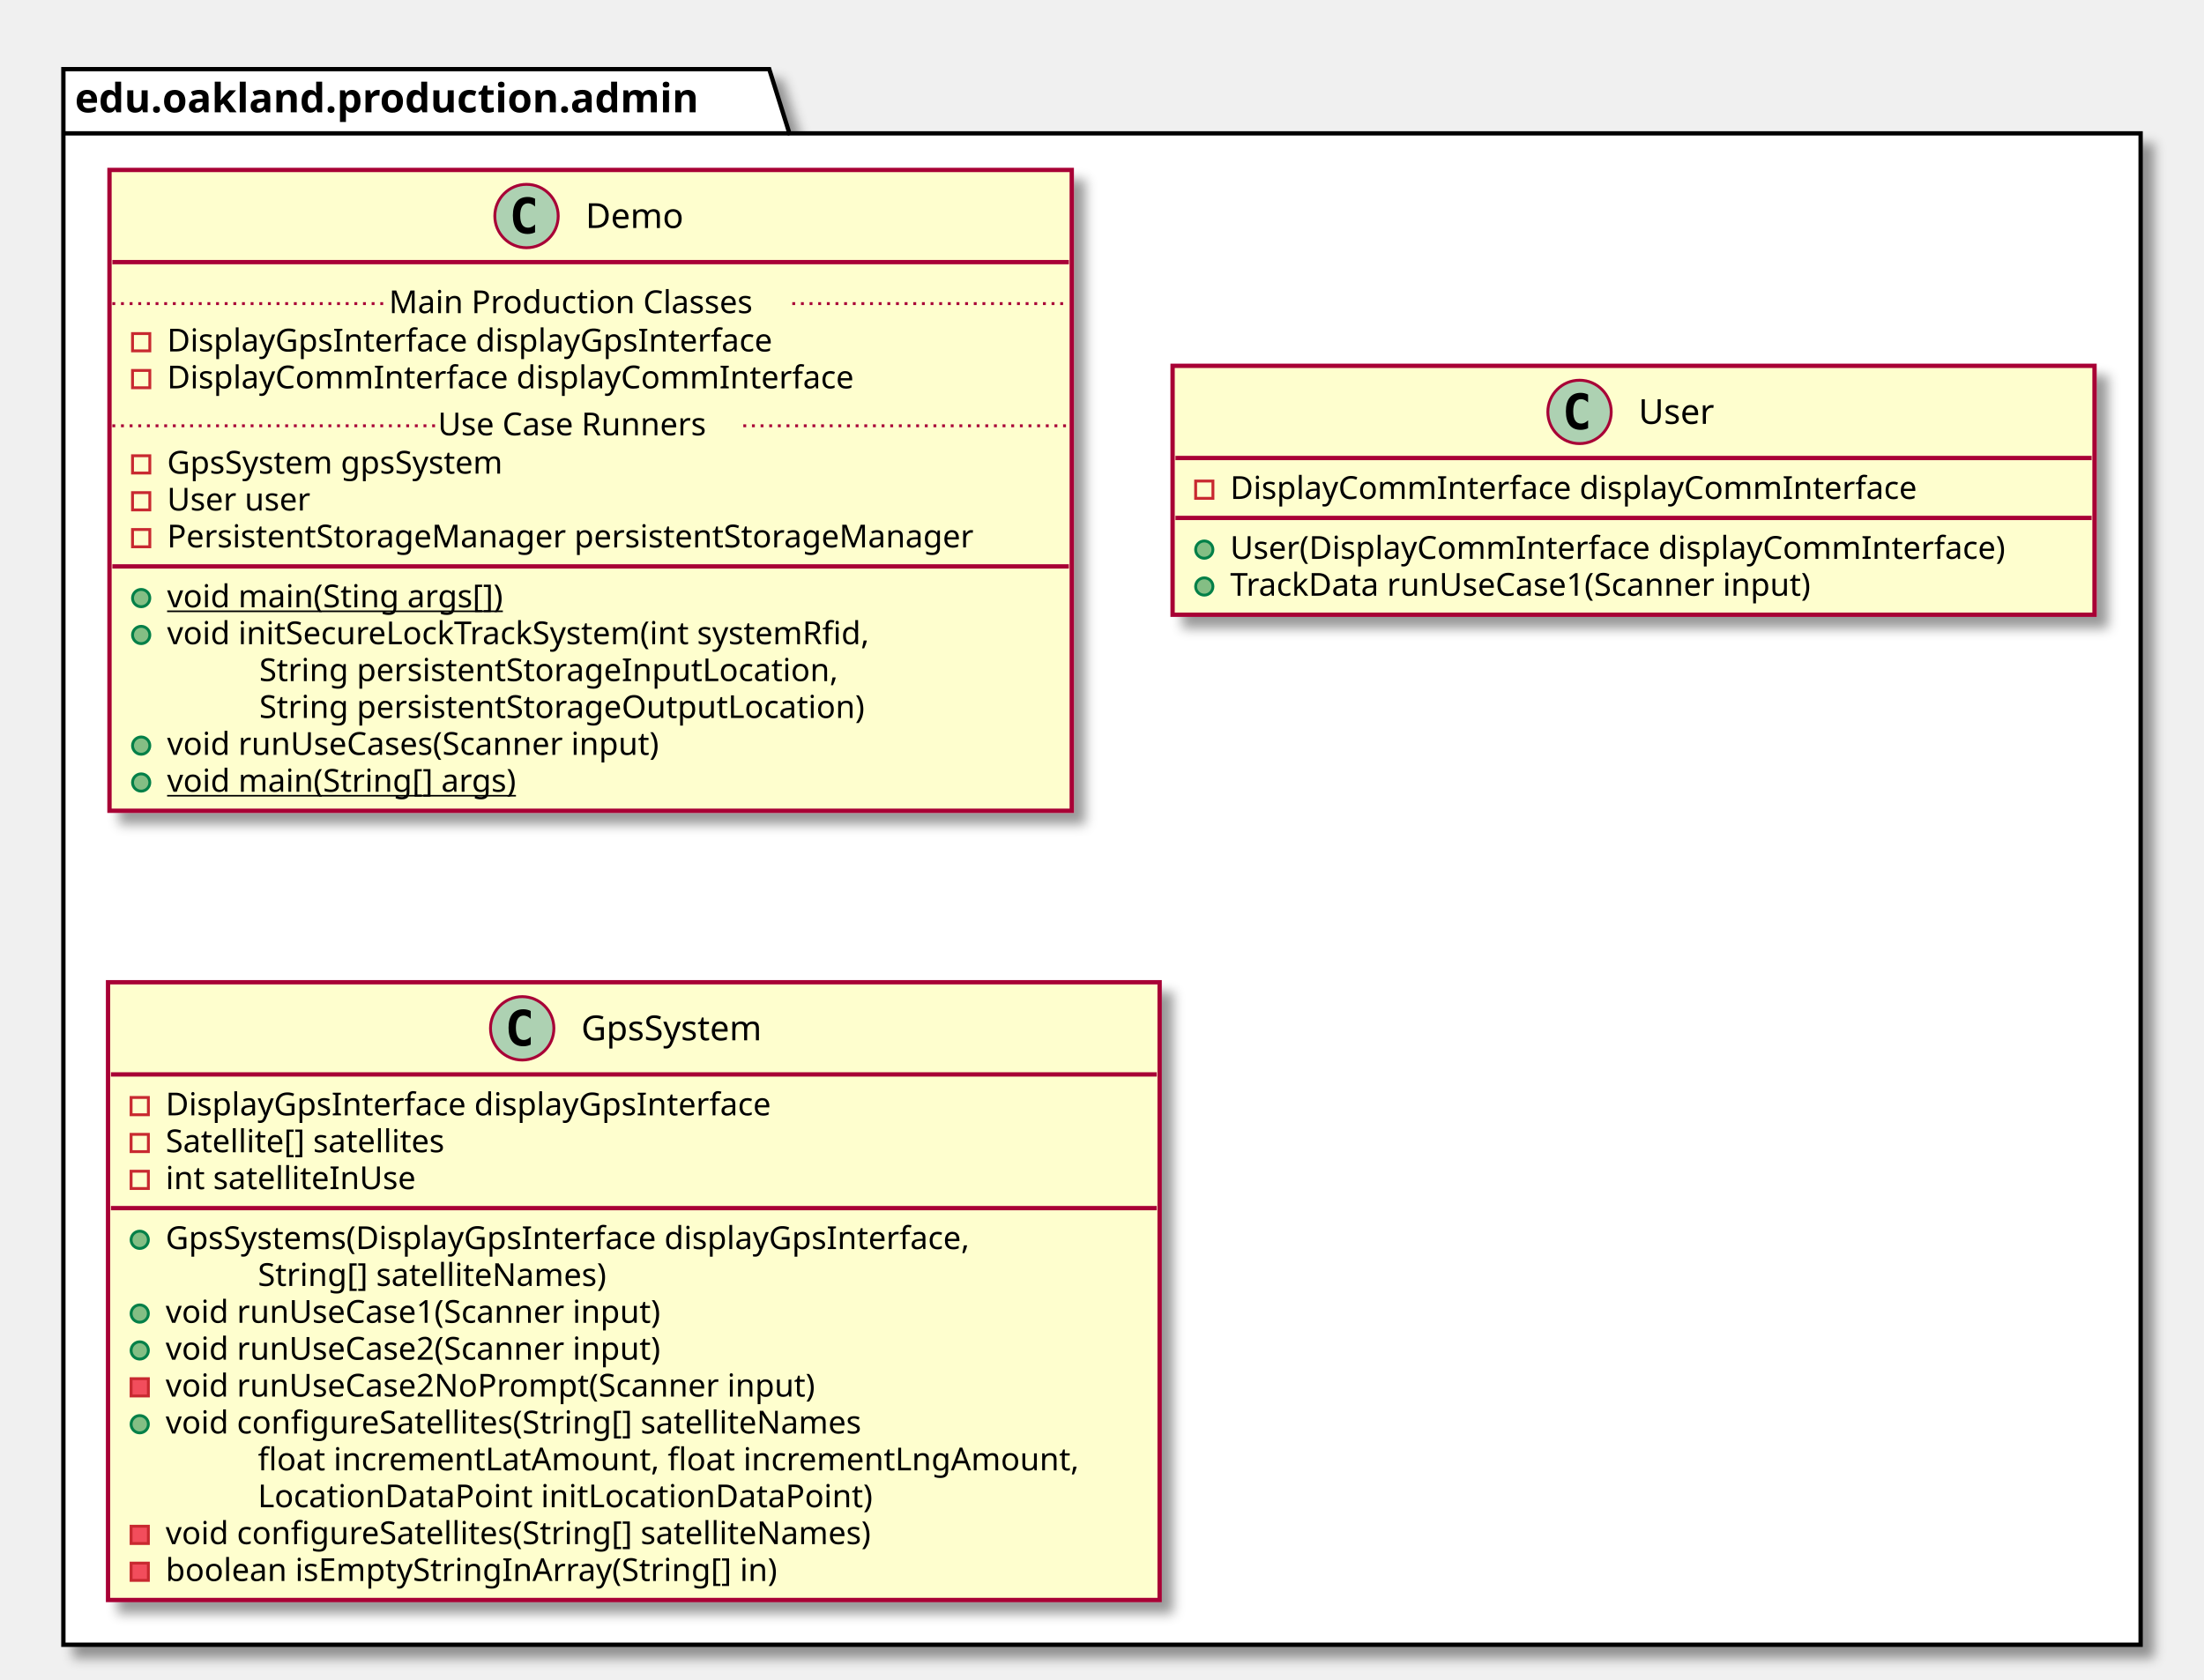
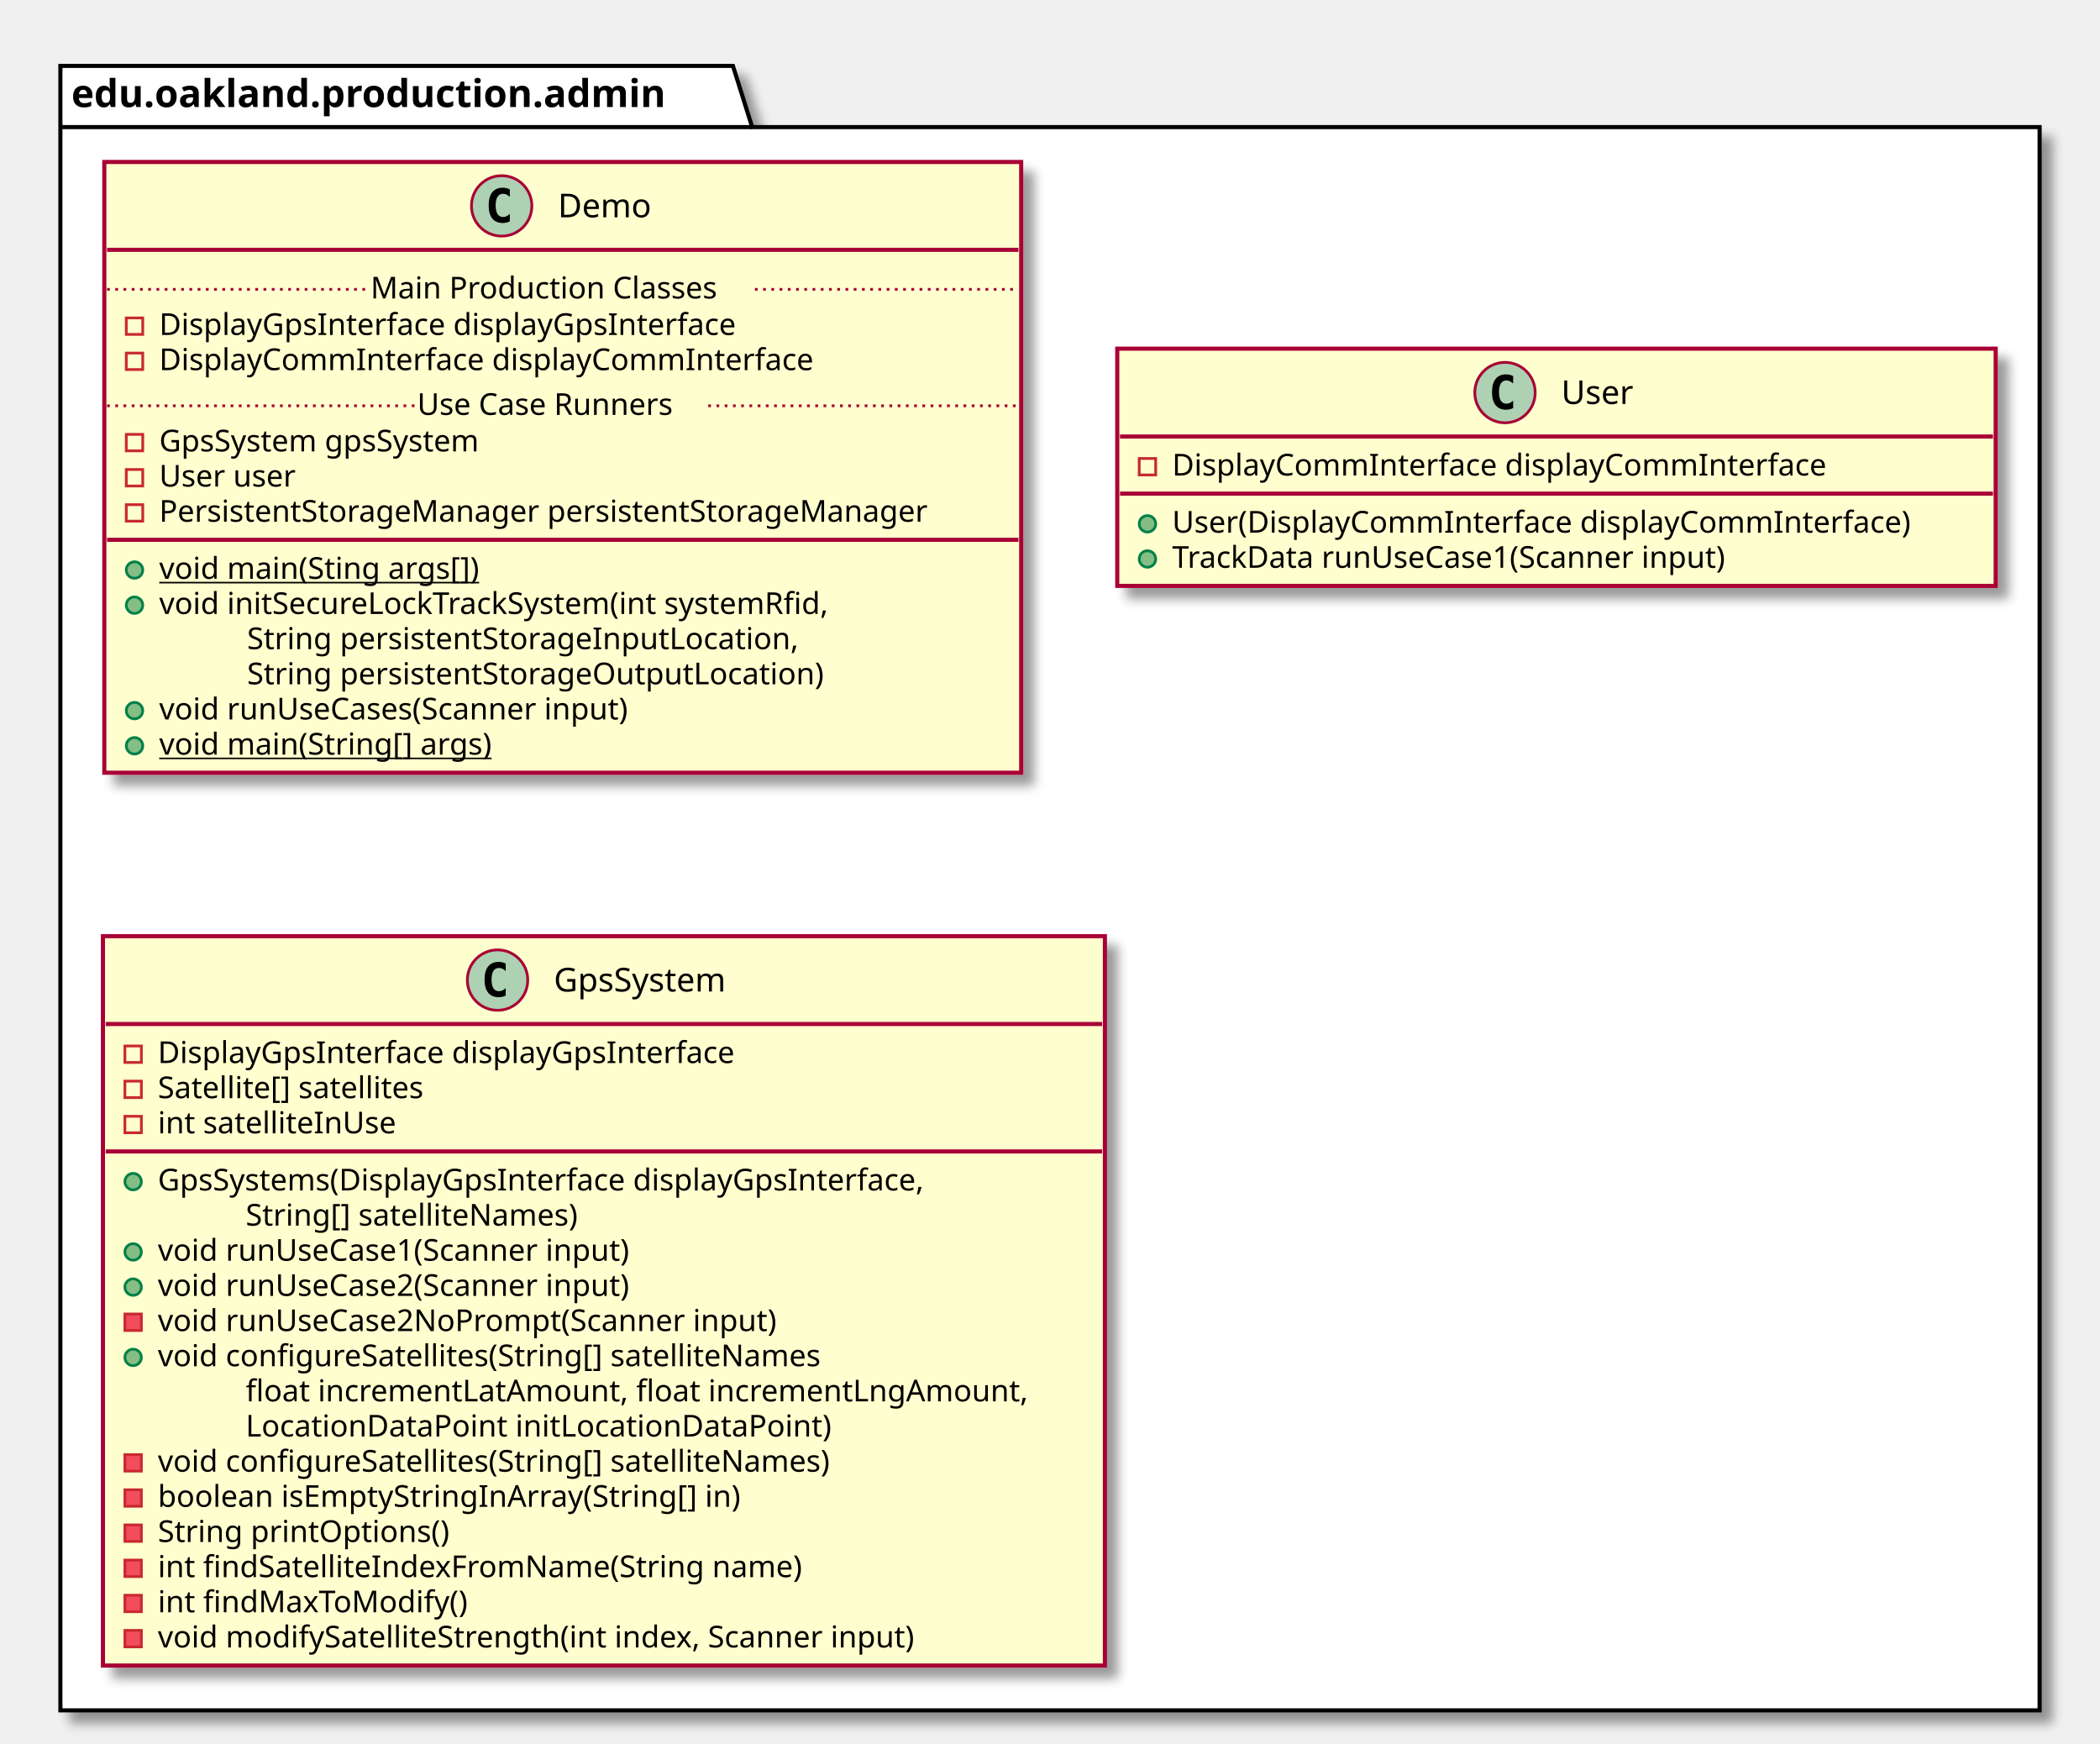
- <svg xmlns="http://www.w3.org/2000/svg" contentScriptType="application/ecmascript" contentStyleType="text/css" height="583px" preserveAspectRatio="none" style="width:765px;height:583px;" version="1.1" viewBox="0 0 765 583" width="765px" zoomAndPan="magnify">
+ <svg xmlns="http://www.w3.org/2000/svg" contentScriptType="application/ecmascript" contentStyleType="text/css" height="635px" preserveAspectRatio="none" style="width:765px;height:635px;" version="1.1" viewBox="0 0 765 635" width="765px" zoomAndPan="magnify">
  <defs>
-     <filter height="300%" id="f1timkse8tvi3r" width="300%" x="-1" y="-1">
+     <filter height="300%" id="f1aigtoe9ihk0l" width="300%" x="-1" y="-1">
      <feGaussianBlur result="blurOut" stdDeviation="2.0" />
      <feColorMatrix in="blurOut" result="blurOut2" type="matrix" values="0 0 0 0 0 0 0 0 0 0 0 0 0 0 0 0 0 0 .4 0" />
      <feOffset dx="4.0" dy="4.0" in="blurOut2" result="blurOut3" />
      <feBlend in="SourceGraphic" in2="blurOut3" mode="normal" />
    </filter>
  </defs>
  <g>
-     <polygon fill="#FFFFFF" filter="url(#f1timkse8tvi3r)" points="22,24,267,24,274,46.297,743,46.297,743,571,22,571,22,24" style="stroke: #000000; stroke-width: 1.5;" />
+     <polygon fill="#FFFFFF" filter="url(#f1aigtoe9ihk0l)" points="22,24,267,24,274,46.297,743,46.297,743,623,22,623,22,24" style="stroke: #000000; stroke-width: 1.5;" />
    <line style="stroke: #000000; stroke-width: 1.5;" x1="22" x2="274" y1="46.297" y2="46.297" />
    <text fill="#000000" font-family="sans-serif" font-size="14" font-weight="bold" lengthAdjust="spacingAndGlyphs" textLength="239" x="26" y="38.995">edu.oakland.production.admin</text>
-     <rect fill="#FEFECE" filter="url(#f1timkse8tvi3r)" height="222.461" id="Demo" style="stroke: #A80036; stroke-width: 1.5;" width="334" x="38" y="59" />
+     <rect fill="#FEFECE" filter="url(#f1aigtoe9ihk0l)" height="222.461" id="Demo" style="stroke: #A80036; stroke-width: 1.5;" width="334" x="38" y="59" />
    <ellipse cx="182.75" cy="75" fill="#ADD1B2" rx="11" ry="11" style="stroke: #A80036; stroke-width: 1.0;" />
    <path d="M185.719,80.641 Q185.141,80.938 184.5,81.078 Q183.859,81.234 183.156,81.234 Q180.656,81.234 179.328,79.594 Q178.016,77.938 178.016,74.812 Q178.016,71.688 179.328,70.031 Q180.656,68.375 183.156,68.375 Q183.859,68.375 184.5,68.531 Q185.156,68.688 185.719,68.984 L185.719,71.703 Q185.094,71.125 184.5,70.859 Q183.906,70.578 183.281,70.578 Q181.938,70.578 181.25,71.656 Q180.562,72.719 180.562,74.812 Q180.562,76.906 181.25,77.984 Q181.938,79.047 183.281,79.047 Q183.906,79.047 184.5,78.781 Q185.094,78.5 185.719,77.922 L185.719,80.641 Z " />
    <text fill="#000000" font-family="sans-serif" font-size="12" lengthAdjust="spacingAndGlyphs" textLength="36" x="203.25" y="79.154">Demo</text>
    <line style="stroke: #A80036; stroke-width: 1.5;" x1="39" x2="371" y1="91" y2="91" />
    <rect fill="none" height="6" style="stroke: #C82930; stroke-width: 1.0;" width="6" x="46" y="115.805" />
    <text fill="#000000" font-family="sans-serif" font-size="11" lengthAdjust="spacingAndGlyphs" textLength="231" x="58" y="122.015">DisplayGpsInterface displayGpsInterface</text>
    <rect fill="none" height="6" style="stroke: #C82930; stroke-width: 1.0;" width="6" x="46" y="128.609" />
    <text fill="#000000" font-family="sans-serif" font-size="11" lengthAdjust="spacingAndGlyphs" textLength="259" x="58" y="134.82">DisplayCommInterface displayCommInterface</text>
    <line style="stroke: #A80036; stroke-width: 1.0; stroke-dasharray: 1.0,2.0;" x1="39" x2="135" y1="105.402" y2="105.402" />
    <text fill="#000000" font-family="sans-serif" font-size="11" lengthAdjust="spacingAndGlyphs" textLength="140" x="135" y="108.71">Main Production Classes</text>
    <line style="stroke: #A80036; stroke-width: 1.0; stroke-dasharray: 1.0,2.0;" x1="275" x2="371" y1="105.402" y2="105.402" />
    <rect fill="none" height="6" style="stroke: #C82930; stroke-width: 1.0;" width="6" x="46" y="158.219" />
    <text fill="#000000" font-family="sans-serif" font-size="11" lengthAdjust="spacingAndGlyphs" textLength="134" x="58" y="164.429">GpsSystem gpsSystem</text>
    <rect fill="none" height="6" style="stroke: #C82930; stroke-width: 1.0;" width="6" x="46" y="171.023" />
    <text fill="#000000" font-family="sans-serif" font-size="11" lengthAdjust="spacingAndGlyphs" textLength="57" x="58" y="177.234">User user</text>
    <rect fill="none" height="6" style="stroke: #C82930; stroke-width: 1.0;" width="6" x="46" y="183.828" />
    <text fill="#000000" font-family="sans-serif" font-size="11" lengthAdjust="spacingAndGlyphs" textLength="308" x="58" y="190.039">PersistentStorageManager persistentStorageManager</text>
    <line style="stroke: #A80036; stroke-width: 1.0; stroke-dasharray: 1.0,2.0;" x1="39" x2="152" y1="147.816" y2="147.816" />
    <text fill="#000000" font-family="sans-serif" font-size="11" lengthAdjust="spacingAndGlyphs" textLength="106" x="152" y="151.125">Use Case Runners</text>
    <line style="stroke: #A80036; stroke-width: 1.0; stroke-dasharray: 1.0,2.0;" x1="258" x2="371" y1="147.816" y2="147.816" />
    <line style="stroke: #A80036; stroke-width: 1.5;" x1="39" x2="371" y1="196.633" y2="196.633" />
    <ellipse cx="49" cy="207.633" fill="#84BE84" rx="3" ry="3" style="stroke: #038048; stroke-width: 1.0;" />
    <text fill="#000000" font-family="sans-serif" font-size="11" lengthAdjust="spacingAndGlyphs" text-decoration="underline" textLength="130" x="58" y="210.843">void main(Sting args[])</text>
    <ellipse cx="49" cy="220.438" fill="#84BE84" rx="3" ry="3" style="stroke: #038048; stroke-width: 1.0;" />
    <text fill="#000000" font-family="sans-serif" font-size="11" lengthAdjust="spacingAndGlyphs" textLength="272" x="58" y="223.648">void initSecureLockTrackSystem(int systemRfid,</text>
    <text fill="#000000" font-family="sans-serif" font-size="11" lengthAdjust="spacingAndGlyphs" textLength="220" x="90" y="236.453">String persistentStorageInputLocation,</text>
    <text fill="#000000" font-family="sans-serif" font-size="11" lengthAdjust="spacingAndGlyphs" textLength="230" x="90" y="249.257">String persistentStorageOutputLocation)</text>
    <ellipse cx="49" cy="258.852" fill="#84BE84" rx="3" ry="3" style="stroke: #038048; stroke-width: 1.0;" />
    <text fill="#000000" font-family="sans-serif" font-size="11" lengthAdjust="spacingAndGlyphs" textLength="191" x="58" y="262.062">void runUseCases(Scanner input)</text>
    <ellipse cx="49" cy="271.656" fill="#84BE84" rx="3" ry="3" style="stroke: #038048; stroke-width: 1.0;" />
    <text fill="#000000" font-family="sans-serif" font-size="11" lengthAdjust="spacingAndGlyphs" text-decoration="underline" textLength="135" x="58" y="274.867">void main(String[] args)</text>
-     <rect fill="#FEFECE" filter="url(#f1timkse8tvi3r)" height="86.414" id="User" style="stroke: #A80036; stroke-width: 1.5;" width="320" x="407" y="127" />
+     <rect fill="#FEFECE" filter="url(#f1aigtoe9ihk0l)" height="86.414" id="User" style="stroke: #A80036; stroke-width: 1.5;" width="320" x="407" y="127" />
    <ellipse cx="548.25" cy="143" fill="#ADD1B2" rx="11" ry="11" style="stroke: #A80036; stroke-width: 1.0;" />
    <path d="M551.219,148.641 Q550.641,148.938 550,149.078 Q549.359,149.234 548.656,149.234 Q546.156,149.234 544.828,147.594 Q543.516,145.938 543.516,142.812 Q543.516,139.688 544.828,138.031 Q546.156,136.375 548.656,136.375 Q549.359,136.375 550,136.531 Q550.656,136.688 551.219,136.984 L551.219,139.703 Q550.594,139.125 550,138.859 Q549.406,138.578 548.781,138.578 Q547.438,138.578 546.75,139.656 Q546.062,140.719 546.062,142.812 Q546.062,144.906 546.75,145.984 Q547.438,147.047 548.781,147.047 Q549.406,147.047 550,146.781 Q550.594,146.5 551.219,145.922 L551.219,148.641 Z " />
    <text fill="#000000" font-family="sans-serif" font-size="12" lengthAdjust="spacingAndGlyphs" textLength="29" x="568.75" y="147.154">User</text>
    <line style="stroke: #A80036; stroke-width: 1.5;" x1="408" x2="726" y1="159" y2="159" />
    <rect fill="none" height="6" style="stroke: #C82930; stroke-width: 1.0;" width="6" x="415" y="167" />
    <text fill="#000000" font-family="sans-serif" font-size="11" lengthAdjust="spacingAndGlyphs" textLength="259" x="427" y="173.21">DisplayCommInterface displayCommInterface</text>
    <line style="stroke: #A80036; stroke-width: 1.5;" x1="408" x2="726" y1="179.805" y2="179.805" />
    <ellipse cx="418" cy="190.805" fill="#84BE84" rx="3" ry="3" style="stroke: #038048; stroke-width: 1.0;" />
    <text fill="#000000" font-family="sans-serif" font-size="11" lengthAdjust="spacingAndGlyphs" textLength="294" x="427" y="194.015">User(DisplayCommInterface displayCommInterface)</text>
    <ellipse cx="418" cy="203.609" fill="#84BE84" rx="3" ry="3" style="stroke: #038048; stroke-width: 1.0;" />
    <text fill="#000000" font-family="sans-serif" font-size="11" lengthAdjust="spacingAndGlyphs" textLength="225" x="427" y="206.82">TrackData runUseCase1(Scanner input)</text>
-     <rect fill="#FEFECE" filter="url(#f1timkse8tvi3r)" height="214.461" id="GpsSystem" style="stroke: #A80036; stroke-width: 1.5;" width="365" x="37.5" y="341" />
+     <rect fill="#FEFECE" filter="url(#f1aigtoe9ihk0l)" height="265.68" id="GpsSystem" style="stroke: #A80036; stroke-width: 1.5;" width="365" x="37.5" y="341" />
    <ellipse cx="181.25" cy="357" fill="#ADD1B2" rx="11" ry="11" style="stroke: #A80036; stroke-width: 1.0;" />
    <path d="M184.219,362.641 Q183.641,362.938 183,363.078 Q182.359,363.234 181.656,363.234 Q179.156,363.234 177.828,361.594 Q176.516,359.938 176.516,356.812 Q176.516,353.688 177.828,352.031 Q179.156,350.375 181.656,350.375 Q182.359,350.375 183,350.531 Q183.656,350.688 184.219,350.984 L184.219,353.703 Q183.594,353.125 183,352.859 Q182.406,352.578 181.781,352.578 Q180.438,352.578 179.75,353.656 Q179.062,354.719 179.062,356.812 Q179.062,358.906 179.75,359.984 Q180.438,361.047 181.781,361.047 Q182.406,361.047 183,360.781 Q183.594,360.5 184.219,359.922 L184.219,362.641 Z " />
    <text fill="#000000" font-family="sans-serif" font-size="12" lengthAdjust="spacingAndGlyphs" textLength="69" x="201.75" y="361.154">GpsSystem</text>
    <line style="stroke: #A80036; stroke-width: 1.5;" x1="38.5" x2="401.5" y1="373" y2="373" />
    <rect fill="none" height="6" style="stroke: #C82930; stroke-width: 1.0;" width="6" x="45.5" y="381" />
    <text fill="#000000" font-family="sans-serif" font-size="11" lengthAdjust="spacingAndGlyphs" textLength="231" x="57.5" y="387.21">DisplayGpsInterface displayGpsInterface</text>
    <rect fill="none" height="6" style="stroke: #C82930; stroke-width: 1.0;" width="6" x="45.5" y="393.805" />
    <text fill="#000000" font-family="sans-serif" font-size="11" lengthAdjust="spacingAndGlyphs" textLength="110" x="57.5" y="400.015">Satellite[] satellites</text>
    <rect fill="none" height="6" style="stroke: #C82930; stroke-width: 1.0;" width="6" x="45.5" y="406.609" />
    <text fill="#000000" font-family="sans-serif" font-size="11" lengthAdjust="spacingAndGlyphs" textLength="95" x="57.5" y="412.82">int satelliteInUse</text>
    <line style="stroke: #A80036; stroke-width: 1.5;" x1="38.5" x2="401.5" y1="419.414" y2="419.414" />
    <ellipse cx="48.5" cy="430.414" fill="#84BE84" rx="3" ry="3" style="stroke: #038048; stroke-width: 1.0;" />
    <text fill="#000000" font-family="sans-serif" font-size="11" lengthAdjust="spacingAndGlyphs" textLength="312" x="57.5" y="433.625">GpsSystems(DisplayGpsInterface displayGpsInterface,</text>
    <text fill="#000000" font-family="sans-serif" font-size="11" lengthAdjust="spacingAndGlyphs" textLength="135" x="89.5" y="446.429">String[] satelliteNames)</text>
    <ellipse cx="48.5" cy="456.023" fill="#84BE84" rx="3" ry="3" style="stroke: #038048; stroke-width: 1.0;" />
    <text fill="#000000" font-family="sans-serif" font-size="11" lengthAdjust="spacingAndGlyphs" textLength="191" x="57.5" y="459.234">void runUseCase1(Scanner input)</text>
    <ellipse cx="48.5" cy="468.828" fill="#84BE84" rx="3" ry="3" style="stroke: #038048; stroke-width: 1.0;" />
    <text fill="#000000" font-family="sans-serif" font-size="11" lengthAdjust="spacingAndGlyphs" textLength="191" x="57.5" y="472.039">void runUseCase2(Scanner input)</text>
    <rect fill="#F24D5C" height="6" style="stroke: #C82930; stroke-width: 1.0;" width="6" x="45.5" y="478.633" />
    <text fill="#000000" font-family="sans-serif" font-size="11" lengthAdjust="spacingAndGlyphs" textLength="247" x="57.5" y="484.843">void runUseCase2NoPrompt(Scanner input)</text>
    <ellipse cx="48.5" cy="494.438" fill="#84BE84" rx="3" ry="3" style="stroke: #038048; stroke-width: 1.0;" />
    <text fill="#000000" font-family="sans-serif" font-size="11" lengthAdjust="spacingAndGlyphs" textLength="268" x="57.5" y="497.648">void configureSatellites(String[] satelliteNames</text>
    <text fill="#000000" font-family="sans-serif" font-size="11" lengthAdjust="spacingAndGlyphs" textLength="307" x="89.5" y="510.453">float incrementLatAmount, float incrementLngAmount,</text>
    <text fill="#000000" font-family="sans-serif" font-size="11" lengthAdjust="spacingAndGlyphs" textLength="227" x="89.5" y="523.257">LocationDataPoint initLocationDataPoint)</text>
    <rect fill="#F24D5C" height="6" style="stroke: #C82930; stroke-width: 1.0;" width="6" x="45.5" y="529.852" />
    <text fill="#000000" font-family="sans-serif" font-size="11" lengthAdjust="spacingAndGlyphs" textLength="272" x="57.5" y="536.062">void configureSatellites(String[] satelliteNames)</text>
    <rect fill="#F24D5C" height="6" style="stroke: #C82930; stroke-width: 1.0;" width="6" x="45.5" y="542.656" />
    <text fill="#000000" font-family="sans-serif" font-size="11" lengthAdjust="spacingAndGlyphs" textLength="232" x="57.5" y="548.867">boolean isEmptyStringInArray(String[] in)</text>
+     <rect fill="#F24D5C" height="6" style="stroke: #C82930; stroke-width: 1.0;" width="6" x="45.5" y="555.461" />
+     <text fill="#000000" font-family="sans-serif" font-size="11" lengthAdjust="spacingAndGlyphs" textLength="116" x="57.5" y="561.671">String printOptions()</text>
+     <rect fill="#F24D5C" height="6" style="stroke: #C82930; stroke-width: 1.0;" width="6" x="45.5" y="568.266" />
+     <text fill="#000000" font-family="sans-serif" font-size="11" lengthAdjust="spacingAndGlyphs" textLength="255" x="57.5" y="574.476">int findSatelliteIndexFromName(String name)</text>
+     <rect fill="#F24D5C" height="6" style="stroke: #C82930; stroke-width: 1.0;" width="6" x="45.5" y="581.07" />
+     <text fill="#000000" font-family="sans-serif" font-size="11" lengthAdjust="spacingAndGlyphs" textLength="119" x="57.5" y="587.281">int findMaxToModify()</text>
+     <rect fill="#F24D5C" height="6" style="stroke: #C82930; stroke-width: 1.0;" width="6" x="45.5" y="593.875" />
+     <text fill="#000000" font-family="sans-serif" font-size="11" lengthAdjust="spacingAndGlyphs" textLength="303" x="57.5" y="600.085">void modifySatelliteStrength(int index, Scanner input)</text>
  </g>
</svg>
